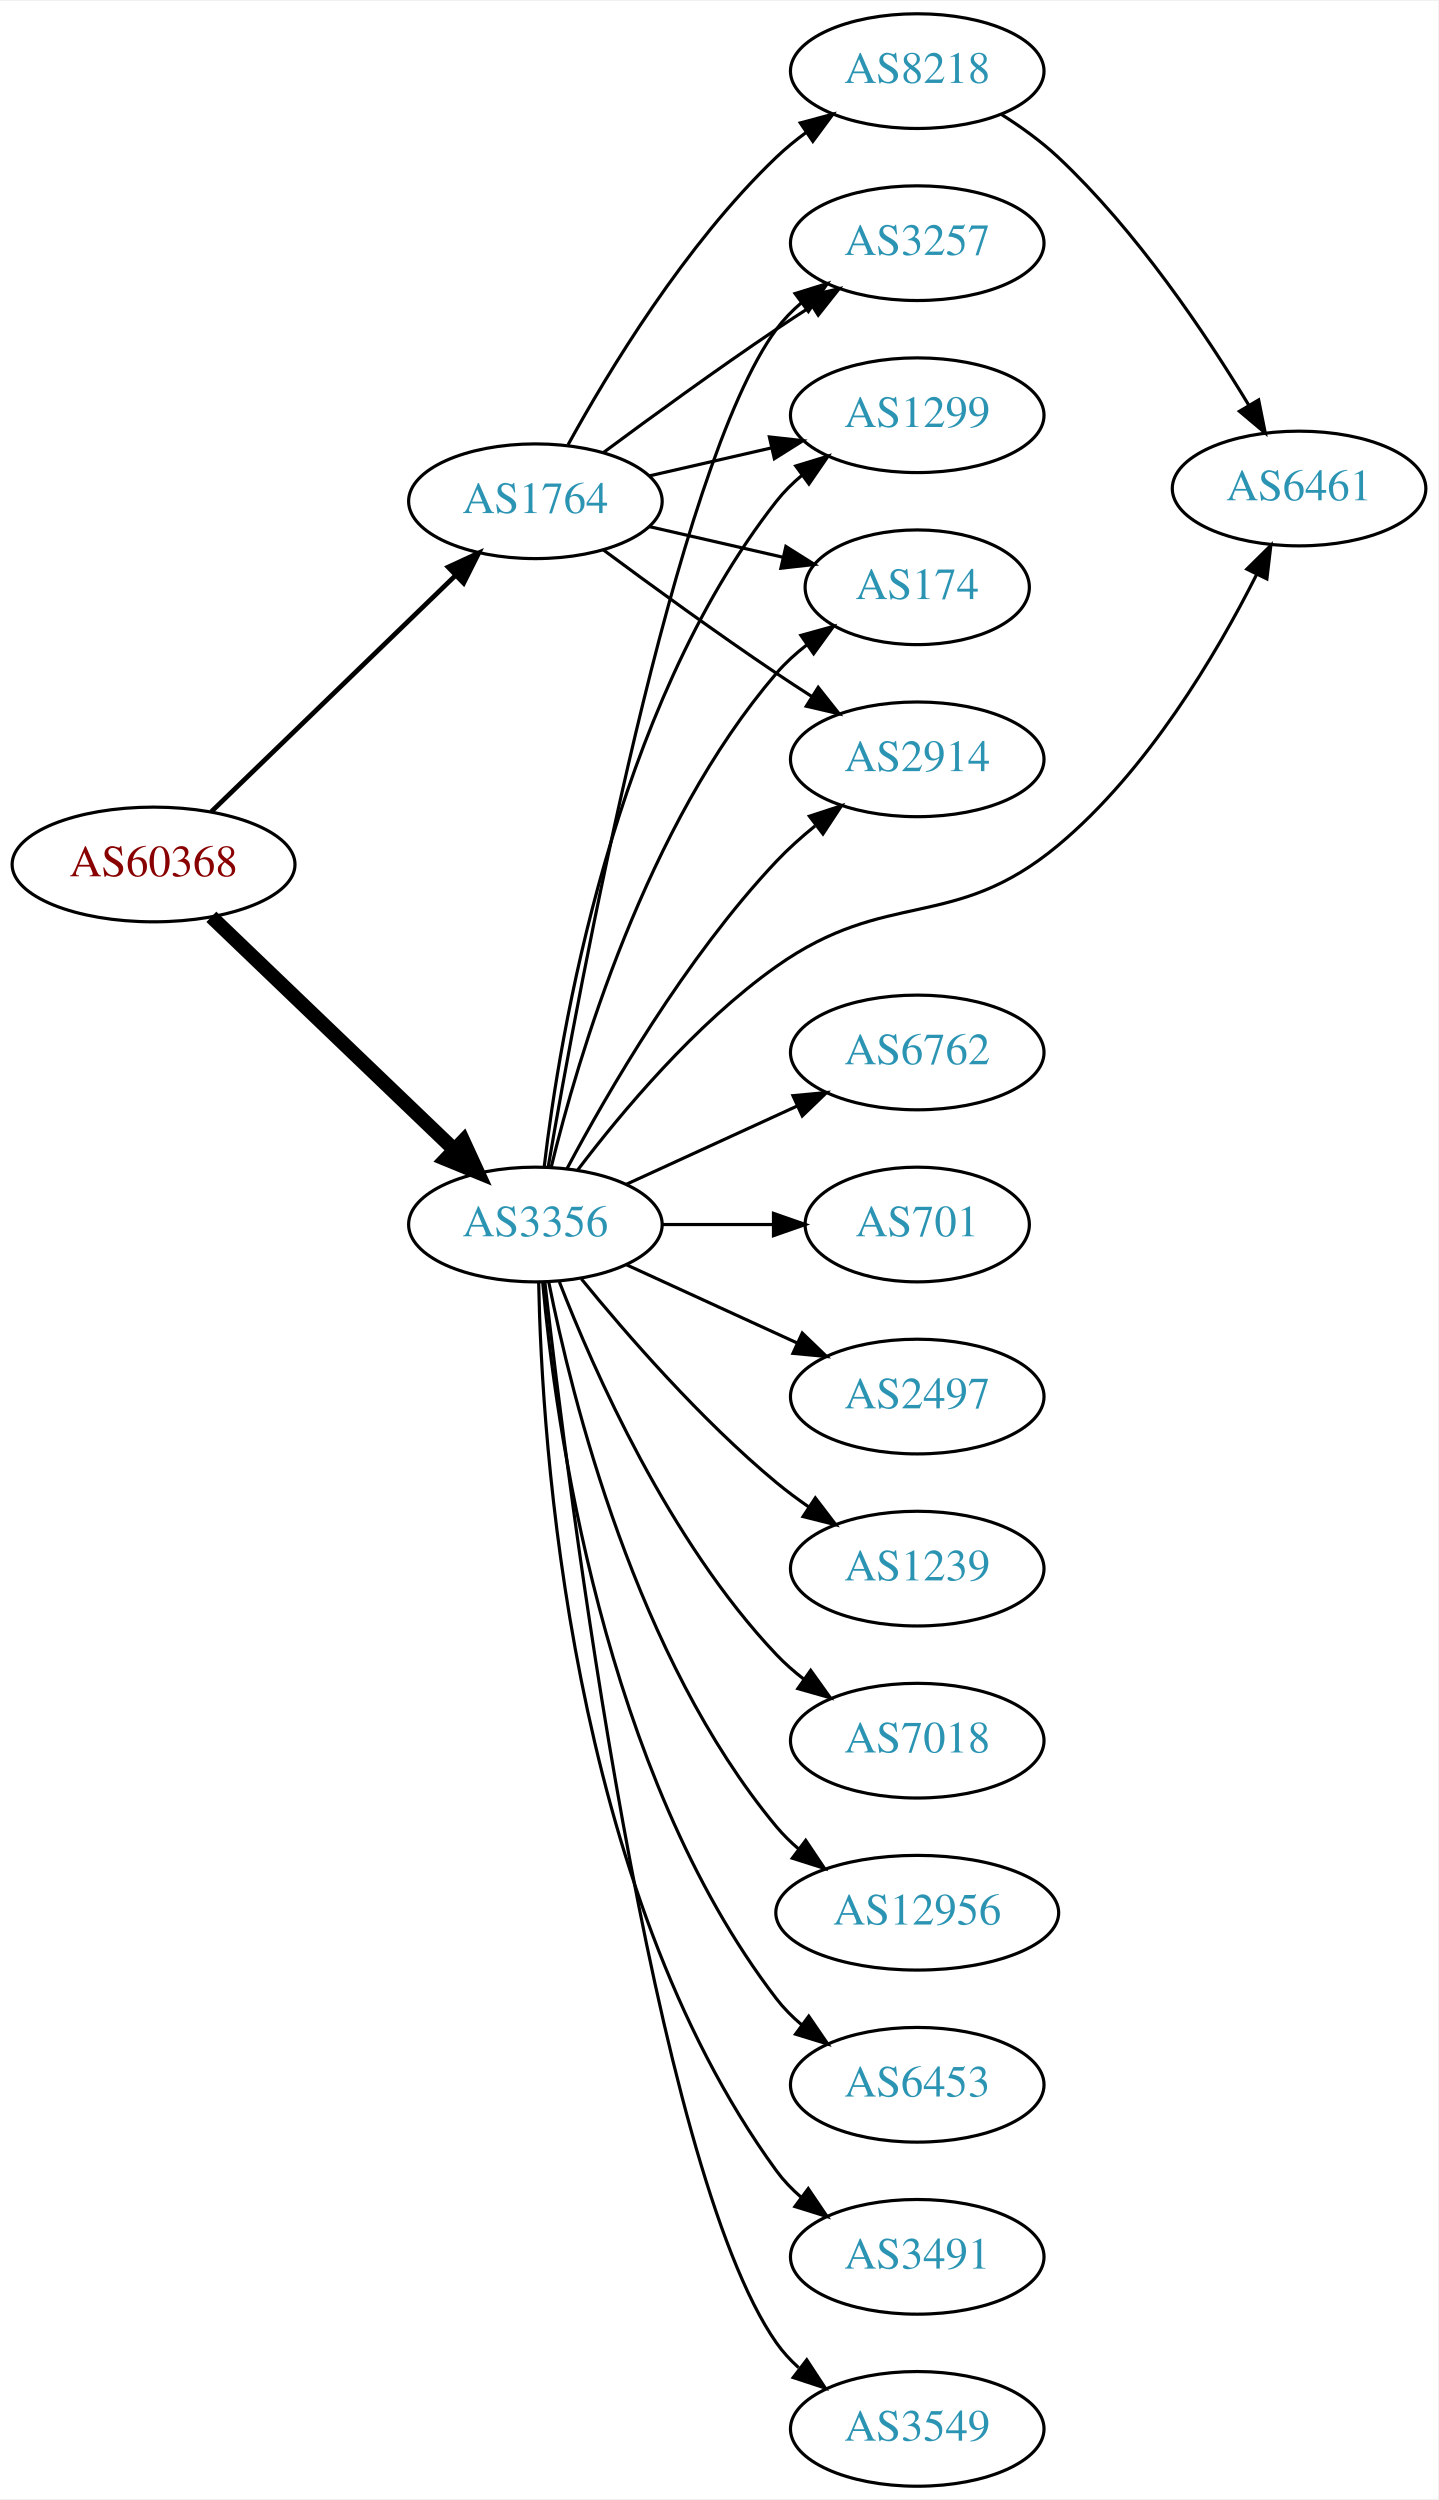
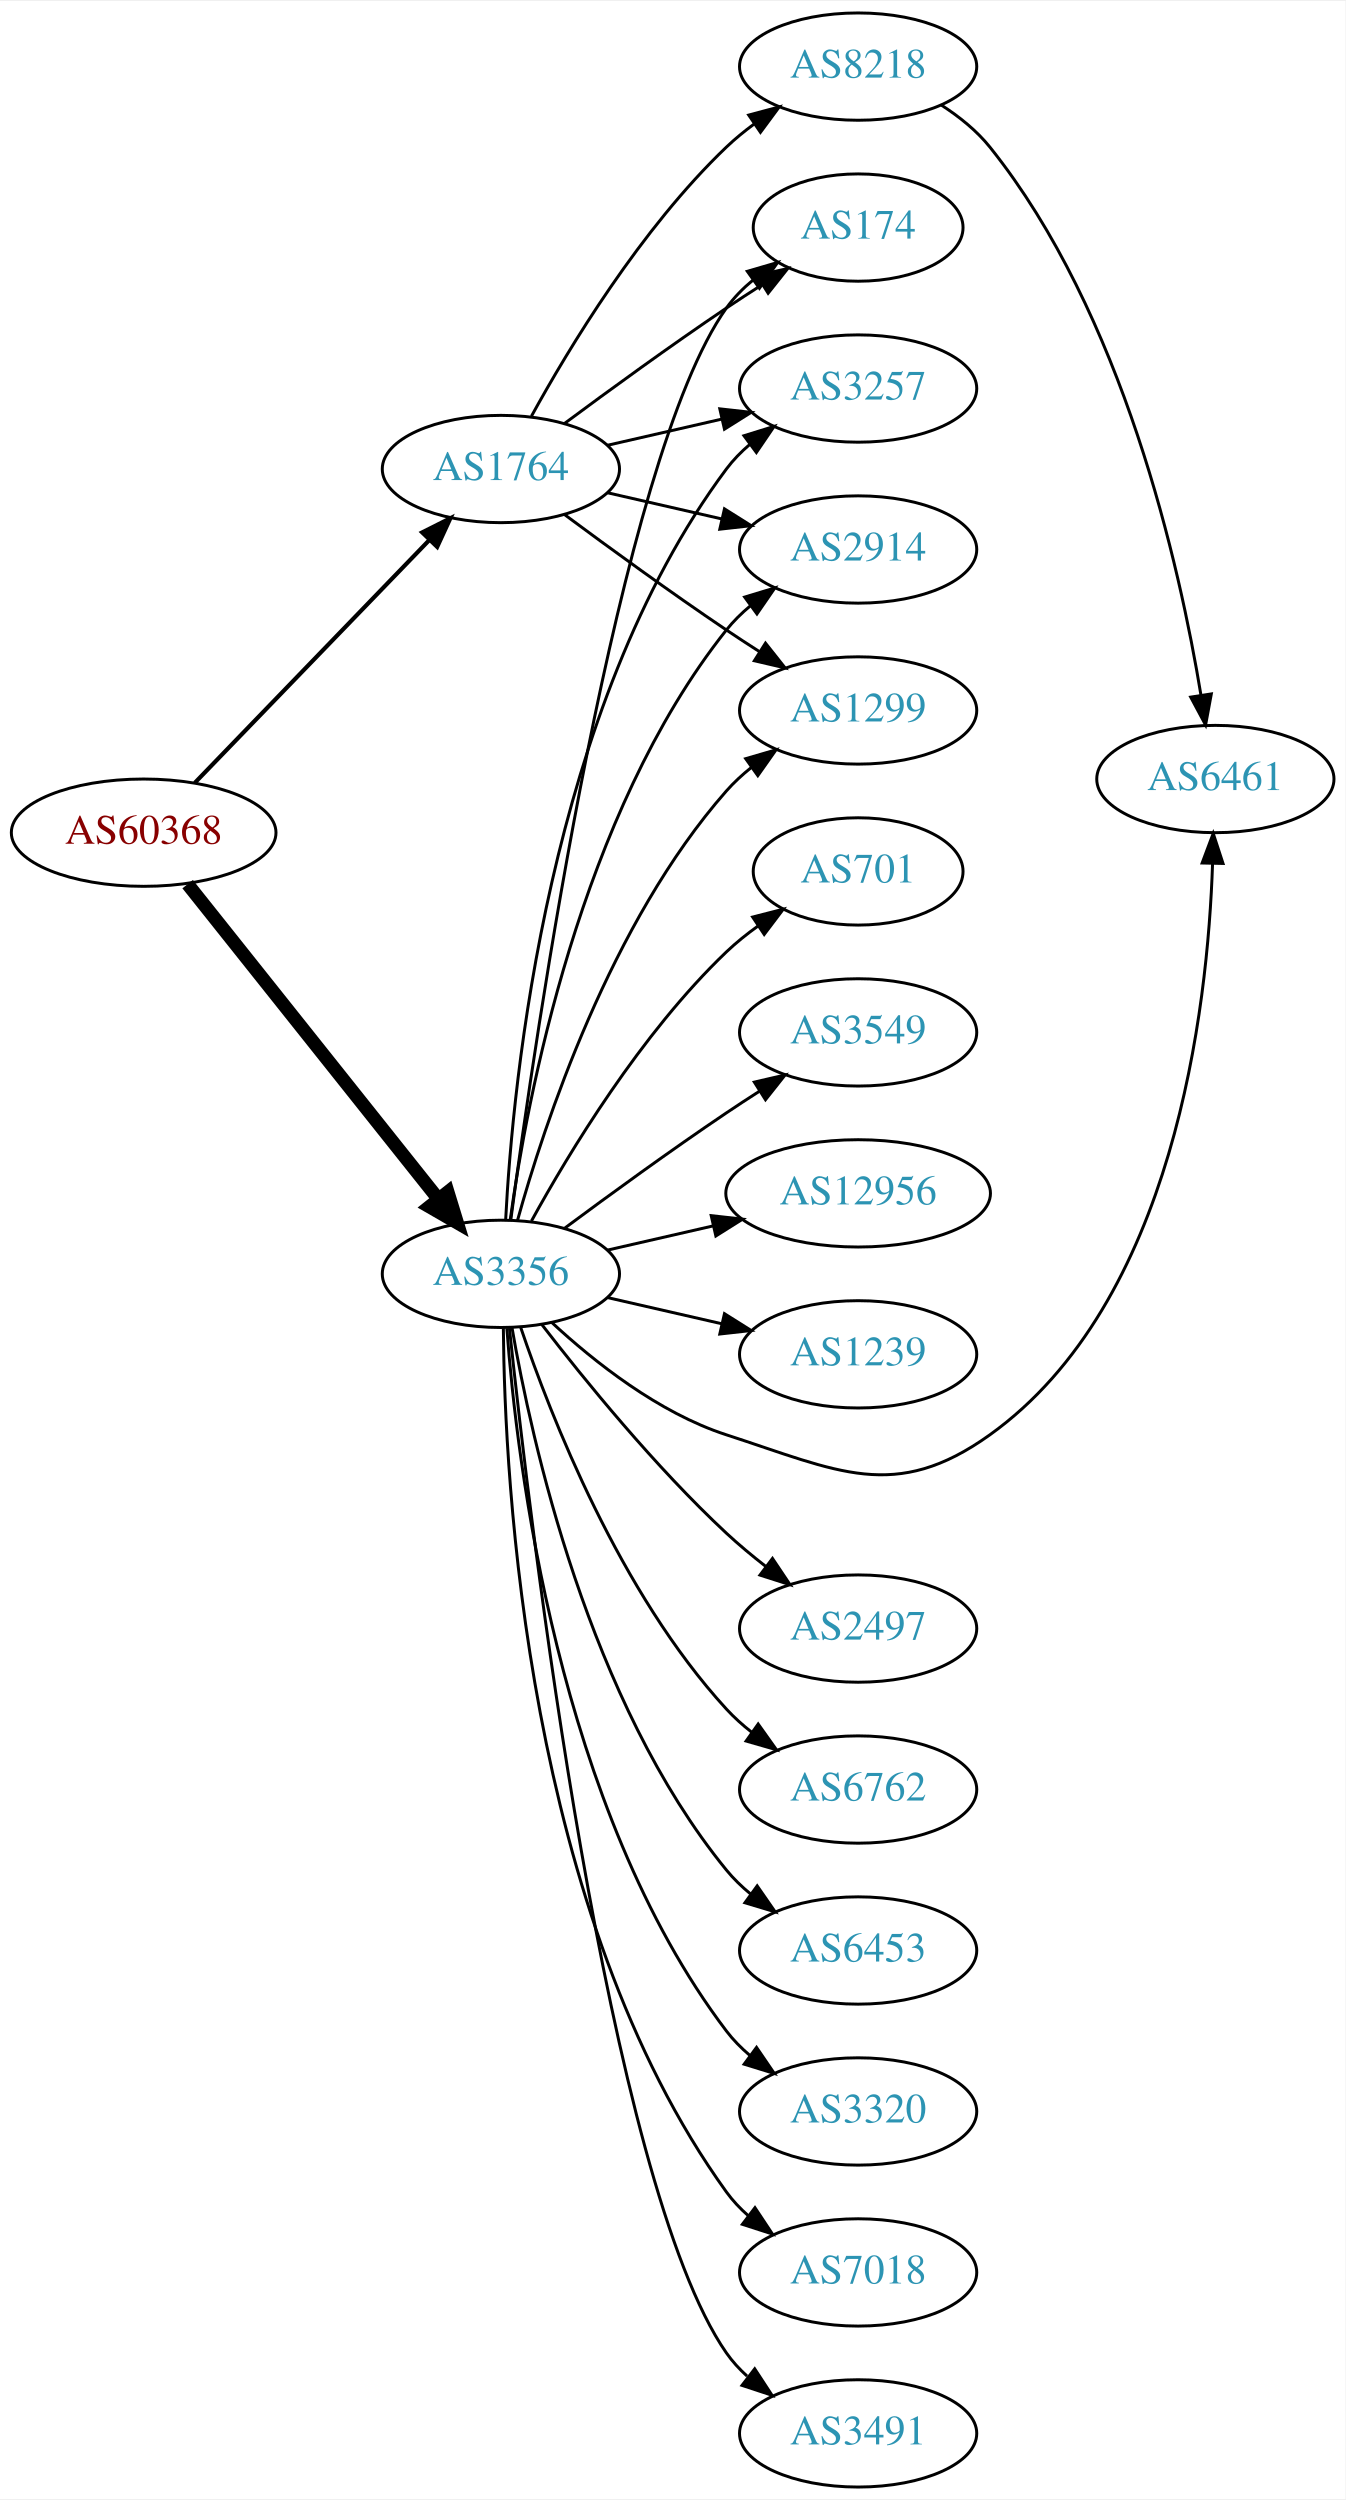
- <svg xmlns="http://www.w3.org/2000/svg" xmlns:xlink="http://www.w3.org/1999/xlink" width="451pt" height="784pt" viewBox="0.00 0.00 451.37 784.00">
-   <g id="graph0" class="graph" transform="scale(1 1) rotate(0) translate(4 780)">
-     <polygon fill="white" stroke="none" points="-4,4 -4,-780 447.37,-780 447.37,4 -4,4" />
+ <svg xmlns="http://www.w3.org/2000/svg" xmlns:xlink="http://www.w3.org/1999/xlink" width="451pt" height="838pt" viewBox="0.00 0.00 451.37 838.00">
+   <g id="graph0" class="graph" transform="scale(1 1) rotate(0) translate(4 834)">
+     <polygon fill="white" stroke="none" points="-4,4 -4,-834 447.37,-834 447.37,4 -4,4" />
    <g id="node1" class="node">
      <g id="a_node1">
        <a xlink:href="/asn/60368" xlink:title="AS60368 ~ GREENTUBE-AT [AT]">
-           <ellipse fill="#ffffff" stroke="black" cx="44.196" cy="-509" rx="44.393" ry="18" />
-           <text text-anchor="middle" x="44.196" y="-505.3" font-family="Times,serif" font-size="14.00" fill="#880000">AS60368</text>
+           <ellipse fill="#ffffff" stroke="black" cx="44.196" cy="-555" rx="44.393" ry="18" />
+           <text text-anchor="middle" x="44.196" y="-551.3" font-family="Times,serif" font-size="14.00" fill="#880000">AS60368</text>
        </a>
      </g>
    </g>
    <g id="node2" class="node">
      <g id="a_node2">
        <a xlink:href="/asn/1764" xlink:title="AS1764 ~ NEXTLAYER-AS [AT]">
-           <ellipse fill="#ffffff" stroke="black" cx="164.039" cy="-623" rx="39.794" ry="18" />
-           <text text-anchor="middle" x="164.039" y="-619.3" font-family="Times,serif" font-size="14.00" fill="#2c94b3">AS1764</text>
+           <ellipse fill="#ffffff" stroke="black" cx="164.039" cy="-677" rx="39.794" ry="18" />
+           <text text-anchor="middle" x="164.039" y="-673.3" font-family="Times,serif" font-size="14.00" fill="#2c94b3">AS1764</text>
        </a>
      </g>
    </g>
    <g id="edge1" class="edge">
-       <path fill="none" stroke="black" stroke-width="1.5" d="M62.331,-525.577C82.519,-545.106 116.19,-577.679 138.986,-599.731" />
-       <polygon fill="black" stroke="black" stroke-width="1.5" points="136.643,-602.335 146.264,-606.773 141.51,-597.304 136.643,-602.335" />
+       <path fill="none" stroke="black" stroke-width="1.406" d="M61.334,-571.708C81.697,-592.789 116.851,-629.183 140.026,-653.175" />
+       <polygon fill="black" stroke="black" stroke-width="1.406" points="137.63,-655.733 147.095,-660.494 142.665,-650.87 137.63,-655.733" />
    </g>
    <g id="node3" class="node">
      <g id="a_node3">
        <a xlink:href="/asn/3356" xlink:title="AS3356 ~ Level 3 Parent, LLC [US]">
-           <ellipse fill="#ffffff" stroke="black" cx="164.039" cy="-396" rx="39.794" ry="18" />
-           <text text-anchor="middle" x="164.039" y="-392.3" font-family="Times,serif" font-size="14.00" fill="#2c94b3">AS3356</text>
+           <ellipse fill="#ffffff" stroke="black" cx="164.039" cy="-407" rx="39.794" ry="18" />
+           <text text-anchor="middle" x="164.039" y="-403.3" font-family="Times,serif" font-size="14.00" fill="#2c94b3">AS3356</text>
        </a>
      </g>
    </g>
    <g id="edge2" class="edge">
-       <path fill="none" stroke="black" stroke-width="4.5" d="M62.331,-492.569C82.404,-473.321 115.808,-441.29 138.596,-419.438" />
-       <polygon fill="black" stroke="black" stroke-width="4.5" points="141.39,-422.214 145.883,-412.451 135.94,-416.53 141.39,-422.214" />
+       <path fill="none" stroke="black" stroke-width="4.5" d="M58.945,-537.733C79.7,-511.666 119.146,-462.126 143.07,-432.079" />
+       <polygon fill="black" stroke="black" stroke-width="4.5" points="146.229,-434.433 149.378,-424.157 140.068,-429.528 146.229,-434.433" />
    </g>
    <g id="node4" class="node">
      <g id="a_node4">
        <a xlink:href="/asn/2914" xlink:title="AS2914 ~ NTT America, Inc. [US]">
-           <ellipse fill="#ffffff" stroke="black" cx="283.881" cy="-542" rx="39.794" ry="18" />
-           <text text-anchor="middle" x="283.881" y="-538.3" font-family="Times,serif" font-size="14.00" fill="#2c94b3">AS2914</text>
+           <ellipse fill="#ffffff" stroke="black" cx="283.881" cy="-650" rx="39.794" ry="18" />
+           <text text-anchor="middle" x="283.881" y="-646.3" font-family="Times,serif" font-size="14.00" fill="#2c94b3">AS2914</text>
        </a>
      </g>
    </g>
    <g id="edge3" class="edge">
-       <path fill="none" stroke="black" d="M185.369,-607.723C200.231,-596.696 220.976,-581.593 239.685,-569 243.234,-566.611 246.984,-564.161 250.733,-561.758" />
-       <polygon fill="black" stroke="black" points="252.801,-564.591 259.381,-556.288 249.059,-558.675 252.801,-564.591" />
+       <path fill="none" stroke="black" d="M199.758,-669.045C211.758,-666.296 225.379,-663.175 238.071,-660.267" />
+       <polygon fill="black" stroke="black" points="239.037,-663.636 248.003,-657.991 237.474,-656.813 239.037,-663.636" />
    </g>
    <g id="node5" class="node">
      <g id="a_node5">
+         <a xlink:href="/asn/1299" xlink:title="AS1299 ~ Telia Carrier [EU]">
+           <ellipse fill="#ffffff" stroke="black" cx="283.881" cy="-596" rx="39.794" ry="18" />
+           <text text-anchor="middle" x="283.881" y="-592.3" font-family="Times,serif" font-size="14.00" fill="#2c94b3">AS1299</text>
+         </a>
+       </g>
+     </g>
+     <g id="edge4" class="edge">
+       <path fill="none" stroke="black" d="M185.369,-661.723C200.231,-650.696 220.976,-635.593 239.685,-623 243.234,-620.611 246.984,-618.161 250.733,-615.758" />
+       <polygon fill="black" stroke="black" points="252.801,-618.591 259.381,-610.288 249.059,-612.675 252.801,-618.591" />
+     </g>
+     <g id="node6" class="node">
+       <g id="a_node6">
+         <a xlink:href="/asn/8218" xlink:title="AS8218 ~ legacy Neotelecoms [FR]">
+           <ellipse fill="#ffffff" stroke="black" cx="283.881" cy="-812" rx="39.794" ry="18" />
+           <text text-anchor="middle" x="283.881" y="-808.3" font-family="Times,serif" font-size="14.00" fill="#2c94b3">AS8218</text>
+         </a>
+       </g>
+     </g>
+     <g id="edge5" class="edge">
+       <path fill="none" stroke="black" d="M174.28,-694.713C186.825,-717.561 211.002,-757.611 239.685,-785 242.553,-787.739 245.742,-790.347 249.051,-792.785" />
+       <polygon fill="black" stroke="black" points="247.175,-795.742 257.411,-798.477 251.114,-789.956 247.175,-795.742" />
+     </g>
+     <g id="node7" class="node">
+       <g id="a_node7">
+         <a xlink:href="/asn/174" xlink:title="AS174 ~ Cogent Communications [US]">
+           <ellipse fill="#ffffff" stroke="black" cx="283.881" cy="-758" rx="35.194" ry="18" />
+           <text text-anchor="middle" x="283.881" y="-754.3" font-family="Times,serif" font-size="14.00" fill="#2c94b3">AS174</text>
+         </a>
+       </g>
+     </g>
+     <g id="edge6" class="edge">
+       <path fill="none" stroke="black" d="M185.369,-692.277C200.231,-703.304 220.976,-718.407 239.685,-731 243.502,-733.569 247.552,-736.21 251.583,-738.786" />
+       <polygon fill="black" stroke="black" points="249.952,-741.895 260.277,-744.271 253.687,-735.975 249.952,-741.895" />
+     </g>
+     <g id="node8" class="node">
+       <g id="a_node8">
        <a xlink:href="/asn/3257" xlink:title="AS3257 ~ GTT [DE]">
          <ellipse fill="#ffffff" stroke="black" cx="283.881" cy="-704" rx="39.794" ry="18" />
          <text text-anchor="middle" x="283.881" y="-700.3" font-family="Times,serif" font-size="14.00" fill="#2c94b3">AS3257</text>
        </a>
      </g>
    </g>
-     <g id="edge4" class="edge">
-       <path fill="none" stroke="black" d="M185.369,-638.277C200.231,-649.304 220.976,-664.407 239.685,-677 243.234,-679.389 246.984,-681.839 250.733,-684.242" />
-       <polygon fill="black" stroke="black" points="249.059,-687.325 259.381,-689.712 252.801,-681.409 249.059,-687.325" />
-     </g>
-     <g id="node6" class="node">
-       <g id="a_node6">
-         <a xlink:href="/asn/8218" xlink:title="AS8218 ~ legacy Neotelecoms [FR]">
-           <ellipse fill="#ffffff" stroke="black" cx="283.881" cy="-758" rx="39.794" ry="18" />
-           <text text-anchor="middle" x="283.881" y="-754.3" font-family="Times,serif" font-size="14.00" fill="#2c94b3">AS8218</text>
-         </a>
-       </g>
-     </g>
-     <g id="edge5" class="edge">
-       <path fill="none" stroke="black" d="M174.28,-640.713C186.825,-663.561 211.002,-703.611 239.685,-731 242.553,-733.739 245.742,-736.347 249.051,-738.785" />
-       <polygon fill="black" stroke="black" points="247.175,-741.742 257.411,-744.477 251.114,-735.956 247.175,-741.742" />
-     </g>
-     <g id="node7" class="node">
-       <g id="a_node7">
-         <a xlink:href="/asn/1299" xlink:title="AS1299 ~ Telia Carrier [EU]">
-           <ellipse fill="#ffffff" stroke="black" cx="283.881" cy="-650" rx="39.794" ry="18" />
-           <text text-anchor="middle" x="283.881" y="-646.3" font-family="Times,serif" font-size="14.00" fill="#2c94b3">AS1299</text>
-         </a>
-       </g>
-     </g>
-     <g id="edge6" class="edge">
-       <path fill="none" stroke="black" d="M199.758,-630.955C211.758,-633.704 225.379,-636.825 238.071,-639.733" />
-       <polygon fill="black" stroke="black" points="237.474,-643.187 248.003,-642.009 239.037,-636.364 237.474,-643.187" />
-     </g>
-     <g id="node8" class="node">
-       <g id="a_node8">
-         <a xlink:href="/asn/174" xlink:title="AS174 ~ Cogent Communications [US]">
-           <ellipse fill="#ffffff" stroke="black" cx="283.881" cy="-596" rx="35.194" ry="18" />
-           <text text-anchor="middle" x="283.881" y="-592.3" font-family="Times,serif" font-size="14.00" fill="#2c94b3">AS174</text>
-         </a>
-       </g>
-     </g>
    <g id="edge7" class="edge">
-       <path fill="none" stroke="black" d="M199.758,-615.045C212.85,-612.045 227.873,-608.604 241.513,-605.478" />
-       <polygon fill="black" stroke="black" points="242.655,-608.807 251.621,-603.162 241.091,-601.984 242.655,-608.807" />
-     </g>
-     <g id="edge17" class="edge">
-       <path fill="none" stroke="black" d="M173.979,-413.569C186.542,-437.192 211.108,-479.719 239.685,-510 243.354,-513.888 247.544,-517.638 251.838,-521.118" />
-       <polygon fill="black" stroke="black" points="250.043,-524.15 260.114,-527.44 254.292,-518.588 250.043,-524.15" />
-     </g>
-     <g id="edge16" class="edge">
-       <path fill="none" stroke="black" d="M168.08,-414.235C177.57,-469.495 207.908,-633.953 239.685,-677 241.917,-680.024 244.599,-682.788 247.519,-685.295" />
-       <polygon fill="black" stroke="black" points="245.545,-688.188 255.662,-691.333 249.714,-682.565 245.545,-688.188" />
-     </g>
-     <g id="edge10" class="edge">
-       <path fill="none" stroke="black" d="M166.806,-414.152C171.644,-455.374 188.363,-557.541 239.685,-623 242.004,-625.958 244.744,-628.678 247.7,-631.157" />
-       <polygon fill="black" stroke="black" points="245.758,-634.073 255.894,-637.157 249.893,-628.425 245.758,-634.073" />
-     </g>
-     <g id="edge22" class="edge">
-       <path fill="none" stroke="black" d="M169.028,-414.099C177.233,-447.868 198.758,-521.36 239.685,-569 242.473,-572.245 245.75,-575.228 249.231,-577.932" />
-       <polygon fill="black" stroke="black" points="247.378,-580.906 257.591,-583.726 251.366,-575.153 247.378,-580.906" />
+       <path fill="none" stroke="black" d="M199.758,-684.955C211.758,-687.704 225.379,-690.825 238.071,-693.733" />
+       <polygon fill="black" stroke="black" points="237.474,-697.187 248.003,-696.009 239.037,-690.364 237.474,-697.187" />
+     </g>
+     <g id="edge20" class="edge">
+       <path fill="none" stroke="black" d="M167.178,-425.17C172.678,-464.974 190.504,-561.233 239.685,-623 242.026,-625.94 244.781,-628.649 247.747,-631.121" />
+       <polygon fill="black" stroke="black" points="245.812,-634.042 255.953,-637.11 249.939,-628.388 245.812,-634.042" />
+     </g>
+     <g id="edge19" class="edge">
+       <path fill="none" stroke="black" d="M169.612,-424.946C178.517,-456.995 200.801,-524.842 239.685,-569 242.169,-571.821 245.019,-574.449 248.044,-576.871" />
+       <polygon fill="black" stroke="black" points="246.162,-579.828 256.334,-582.791 250.23,-574.131 246.162,-579.828" />
+     </g>
+     <g id="edge23" class="edge">
+       <path fill="none" stroke="black" d="M167.342,-424.959C175.366,-485.382 203.582,-680.354 239.685,-731 242.168,-734.484 245.256,-737.615 248.63,-740.402" />
+       <polygon fill="black" stroke="black" points="246.702,-743.326 256.875,-746.287 250.769,-737.629 246.702,-743.326" />
+     </g>
+     <g id="edge21" class="edge">
+       <path fill="none" stroke="black" d="M165.63,-425.023C168.007,-471.412 179.925,-596.893 239.685,-677 241.933,-680.013 244.624,-682.769 247.551,-685.272" />
+       <polygon fill="black" stroke="black" points="245.582,-688.169 255.702,-691.303 249.746,-682.542 245.582,-688.169" />
    </g>
    <g id="node9" class="node">
      <g id="a_node9">
        <a xlink:href="/asn/6461" xlink:title="AS6461 ~ Zayo Bandwidth [US]">
-           <ellipse fill="#ffffff" stroke="black" cx="403.724" cy="-627" rx="39.794" ry="18" />
-           <text text-anchor="middle" x="403.724" y="-623.3" font-family="Times,serif" font-size="14.00" fill="#2c94b3">AS6461</text>
-         </a>
-       </g>
-     </g>
-     <g id="edge15" class="edge">
-       <path fill="none" stroke="black" d="M177.363,-413.171C190.939,-431.075 214.245,-458.987 239.685,-477 274.585,-501.71 295.219,-487.633 328.077,-515 356.134,-538.368 377.751,-574.936 390.336,-599.885" />
-       <polygon fill="black" stroke="black" points="387.328,-601.701 394.865,-609.148 393.617,-598.626 387.328,-601.701" />
+           <ellipse fill="#ffffff" stroke="black" cx="403.724" cy="-573" rx="39.794" ry="18" />
+           <text text-anchor="middle" x="403.724" y="-569.3" font-family="Times,serif" font-size="14.00" fill="#2c94b3">AS6461</text>
+         </a>
+       </g>
+     </g>
+     <g id="edge11" class="edge">
+       <path fill="none" stroke="black" d="M181.094,-390.694C195.155,-377.66 216.859,-360.391 239.685,-353 277.06,-340.899 296.146,-330.115 328.077,-353 389.948,-397.342 401.164,-495.871 402.786,-544.594" />
+       <polygon fill="black" stroke="black" points="399.29,-544.827 403.007,-554.749 406.289,-544.675 399.29,-544.827" />
    </g>
    <g id="node10" class="node">
      <g id="a_node10">
-         <a xlink:href="/asn/6453" xlink:title="AS6453 ~ TATA COMMUNICATIONS (AMERICA) INC [US]">
-           <ellipse fill="#ffffff" stroke="black" cx="283.881" cy="-126" rx="39.794" ry="18" />
-           <text text-anchor="middle" x="283.881" y="-122.3" font-family="Times,serif" font-size="14.00" fill="#2c94b3">AS6453</text>
+         <a xlink:href="/asn/2497" xlink:title="AS2497 ~ Internet Initiative Japan Inc. [JP]">
+           <ellipse fill="#ffffff" stroke="black" cx="283.881" cy="-288" rx="39.794" ry="18" />
+           <text text-anchor="middle" x="283.881" y="-284.3" font-family="Times,serif" font-size="14.00" fill="#2c94b3">AS2497</text>
        </a>
      </g>
    </g>
    <g id="edge9" class="edge">
-       <path fill="none" stroke="black" d="M166.323,-377.883C170.221,-334.668 185.238,-223.869 239.685,-153 241.975,-150.019 244.695,-147.284 247.639,-144.795" />
-       <polygon fill="black" stroke="black" points="249.833,-147.527 255.816,-138.782 245.686,-141.887 249.833,-147.527" />
+       <path fill="none" stroke="black" d="M177.775,-389.984C191.879,-371.689 215.795,-342.239 239.685,-320 243.784,-316.184 248.334,-312.4 252.899,-308.841" />
+       <polygon fill="black" stroke="black" points="255.149,-311.528 261.038,-302.721 250.942,-305.934 255.149,-311.528" />
    </g>
    <g id="node11" class="node">
      <g id="a_node11">
-         <a xlink:href="/asn/3491" xlink:title="AS3491 ~ PCCW Global, Inc. [US]">
-           <ellipse fill="#ffffff" stroke="black" cx="283.881" cy="-72" rx="39.794" ry="18" />
-           <text text-anchor="middle" x="283.881" y="-68.3" font-family="Times,serif" font-size="14.00" fill="#2c94b3">AS3491</text>
-         </a>
-       </g>
-     </g>
-     <g id="edge11" class="edge">
-       <path fill="none" stroke="black" d="M165.071,-377.663C166.044,-327.921 174.763,-188.194 239.685,-99 241.897,-95.961 244.565,-93.187 247.477,-90.674" />
-       <polygon fill="black" stroke="black" points="249.672,-93.403 255.608,-84.627 245.495,-87.786 249.672,-93.403" />
+         <a xlink:href="/asn/6762" xlink:title="AS6762 ~ TELECOM ITALIA SPARKLE S.p.A. [IT]">
+           <ellipse fill="#ffffff" stroke="black" cx="283.881" cy="-234" rx="39.794" ry="18" />
+           <text text-anchor="middle" x="283.881" y="-230.3" font-family="Times,serif" font-size="14.00" fill="#2c94b3">AS6762</text>
+         </a>
+       </g>
+     </g>
+     <g id="edge10" class="edge">
+       <path fill="none" stroke="black" d="M170.7,-388.973C180.703,-359.41 203.888,-300.017 239.685,-261 242.226,-258.23 245.114,-255.636 248.163,-253.236" />
+       <polygon fill="black" stroke="black" points="250.345,-255.979 256.486,-247.346 246.302,-250.266 250.345,-255.979" />
    </g>
    <g id="node12" class="node">
      <g id="a_node12">
-         <a xlink:href="/asn/3549" xlink:title="AS3549 ~ Level 3 Parent, LLC [US]">
-           <ellipse fill="#ffffff" stroke="black" cx="283.881" cy="-18" rx="39.794" ry="18" />
-           <text text-anchor="middle" x="283.881" y="-14.3" font-family="Times,serif" font-size="14.00" fill="#2c94b3">AS3549</text>
+         <a xlink:href="/asn/6453" xlink:title="AS6453 ~ TATA COMMUNICATIONS (AMERICA) INC [US]">
+           <ellipse fill="#ffffff" stroke="black" cx="283.881" cy="-180" rx="39.794" ry="18" />
+           <text text-anchor="middle" x="283.881" y="-176.3" font-family="Times,serif" font-size="14.00" fill="#2c94b3">AS6453</text>
        </a>
      </g>
    </g>
    <g id="edge12" class="edge">
-       <path fill="none" stroke="black" d="M167.009,-377.899C174.237,-314.072 200.915,-100.372 239.685,-45 241.663,-42.175 244.041,-39.584 246.652,-37.221" />
-       <polygon fill="black" stroke="black" points="249.204,-39.674 255.01,-30.812 244.945,-34.119 249.204,-39.674" />
+       <path fill="none" stroke="black" d="M167.748,-389.039C174.197,-351.505 193.51,-263.556 239.685,-207 242.062,-204.089 244.841,-201.4 247.821,-198.94" />
+       <polygon fill="black" stroke="black" points="250.012,-201.674 256.048,-192.967 245.9,-196.009 250.012,-201.674" />
    </g>
    <g id="node13" class="node">
      <g id="a_node13">
-         <a xlink:href="/asn/6762" xlink:title="AS6762 ~ TELECOM ITALIA SPARKLE S.p.A. [IT]">
-           <ellipse fill="#ffffff" stroke="black" cx="283.881" cy="-450" rx="39.794" ry="18" />
-           <text text-anchor="middle" x="283.881" y="-446.3" font-family="Times,serif" font-size="14.00" fill="#2c94b3">AS6762</text>
+         <a xlink:href="/asn/3320" xlink:title="AS3320 ~ DTAG [DE]">
+           <ellipse fill="#ffffff" stroke="black" cx="283.881" cy="-126" rx="39.794" ry="18" />
+           <text text-anchor="middle" x="283.881" y="-122.3" font-family="Times,serif" font-size="14.00" fill="#2c94b3">AS3320</text>
        </a>
      </g>
    </g>
    <g id="edge13" class="edge">
-       <path fill="none" stroke="black" d="M192.667,-408.661C208.624,-415.973 228.895,-425.261 246.178,-433.181" />
-       <polygon fill="black" stroke="black" points="244.876,-436.435 255.425,-437.419 247.793,-430.071 244.876,-436.435" />
+       <path fill="none" stroke="black" d="M166.037,-388.736C169.33,-344.066 183.155,-227.517 239.685,-153 241.957,-150.006 244.665,-147.261 247.601,-144.766" />
+       <polygon fill="black" stroke="black" points="249.796,-147.497 255.767,-138.745 245.641,-141.863 249.796,-147.497" />
    </g>
    <g id="node14" class="node">
      <g id="a_node14">
-         <a xlink:href="/asn/701" xlink:title="AS701 ~ UUNET [US]">
-           <ellipse fill="#ffffff" stroke="black" cx="283.881" cy="-396" rx="35.194" ry="18" />
-           <text text-anchor="middle" x="283.881" y="-392.3" font-family="Times,serif" font-size="14.00" fill="#2c94b3">AS701</text>
+         <a xlink:href="/asn/7018" xlink:title="AS7018 ~ AT&amp;T Services, Inc. [US]">
+           <ellipse fill="#ffffff" stroke="black" cx="283.881" cy="-72" rx="39.794" ry="18" />
+           <text text-anchor="middle" x="283.881" y="-68.3" font-family="Times,serif" font-size="14.00" fill="#2c94b3">AS7018</text>
        </a>
      </g>
    </g>
    <g id="edge14" class="edge">
-       <path fill="none" stroke="black" d="M203.951,-396C215.038,-396 227.198,-396 238.58,-396" />
-       <polygon fill="black" stroke="black" points="238.762,-399.5 248.762,-396 238.762,-392.5 238.762,-399.5" />
+       <path fill="none" stroke="black" d="M164.863,-388.733C165.263,-337.831 172.568,-192.034 239.685,-99 241.766,-96.115 244.259,-93.471 246.984,-91.062" />
+       <polygon fill="black" stroke="black" points="249.268,-93.723 255.125,-84.894 245.041,-88.143 249.268,-93.723" />
    </g>
    <g id="node15" class="node">
      <g id="a_node15">
-         <a xlink:href="/asn/2497" xlink:title="AS2497 ~ Internet Initiative Japan Inc. [JP]">
-           <ellipse fill="#ffffff" stroke="black" cx="283.881" cy="-342" rx="39.794" ry="18" />
-           <text text-anchor="middle" x="283.881" y="-338.3" font-family="Times,serif" font-size="14.00" fill="#2c94b3">AS2497</text>
-         </a>
-       </g>
-     </g>
-     <g id="edge18" class="edge">
-       <path fill="none" stroke="black" d="M192.667,-383.339C208.624,-376.027 228.895,-366.739 246.178,-358.819" />
-       <polygon fill="black" stroke="black" points="247.793,-361.929 255.425,-354.581 244.876,-355.565 247.793,-361.929" />
+         <a xlink:href="/asn/3491" xlink:title="AS3491 ~ PCCW Global, Inc. [US]">
+           <ellipse fill="#ffffff" stroke="black" cx="283.881" cy="-18" rx="39.794" ry="18" />
+           <text text-anchor="middle" x="283.881" y="-14.3" font-family="Times,serif" font-size="14.00" fill="#2c94b3">AS3491</text>
+         </a>
+       </g>
+     </g>
+     <g id="edge15" class="edge">
+       <path fill="none" stroke="black" d="M166.892,-388.787C173.817,-323.536 199.836,-102.288 239.685,-45 241.655,-42.169 244.027,-39.573 246.633,-37.208" />
+       <polygon fill="black" stroke="black" points="249.185,-39.661 254.985,-30.794 244.922,-34.109 249.185,-39.661" />
    </g>
    <g id="node16" class="node">
      <g id="a_node16">
-         <a xlink:href="/asn/1239" xlink:title="AS1239 ~ Sprint [US]">
-           <ellipse fill="#ffffff" stroke="black" cx="283.881" cy="-288" rx="39.794" ry="18" />
-           <text text-anchor="middle" x="283.881" y="-284.3" font-family="Times,serif" font-size="14.00" fill="#2c94b3">AS1239</text>
-         </a>
-       </g>
-     </g>
-     <g id="edge19" class="edge">
-       <path fill="none" stroke="black" d="M178.458,-378.935C192.572,-361.625 215.987,-334.655 239.685,-315 242.901,-312.332 246.402,-309.73 249.972,-307.259" />
-       <polygon fill="black" stroke="black" points="251.896,-310.183 258.329,-301.764 248.05,-304.334 251.896,-310.183" />
+         <a xlink:href="/asn/701" xlink:title="AS701 ~ UUNET [US]">
+           <ellipse fill="#ffffff" stroke="black" cx="283.881" cy="-542" rx="35.194" ry="18" />
+           <text text-anchor="middle" x="283.881" y="-538.3" font-family="Times,serif" font-size="14.00" fill="#2c94b3">AS701</text>
+         </a>
+       </g>
+     </g>
+     <g id="edge16" class="edge">
+       <path fill="none" stroke="black" d="M174.28,-424.713C186.825,-447.561 211.002,-487.611 239.685,-515 242.939,-518.107 246.606,-521.046 250.393,-523.76" />
+       <polygon fill="black" stroke="black" points="248.495,-526.701 258.761,-529.322 252.37,-520.872 248.495,-526.701" />
    </g>
    <g id="node17" class="node">
      <g id="a_node17">
-         <a xlink:href="/asn/7018" xlink:title="AS7018 ~ AT&amp;T Services, Inc. [US]">
-           <ellipse fill="#ffffff" stroke="black" cx="283.881" cy="-234" rx="39.794" ry="18" />
-           <text text-anchor="middle" x="283.881" y="-230.3" font-family="Times,serif" font-size="14.00" fill="#2c94b3">AS7018</text>
-         </a>
-       </g>
-     </g>
-     <g id="edge20" class="edge">
-       <path fill="none" stroke="black" d="M171.562,-378.006C182.312,-350.272 205.969,-296.571 239.685,-261 242.271,-258.272 245.188,-255.706 248.257,-253.323" />
-       <polygon fill="black" stroke="black" points="250.435,-256.07 256.605,-247.457 246.411,-250.342 250.435,-256.07" />
+         <a xlink:href="/asn/3549" xlink:title="AS3549 ~ Level 3 Parent, LLC [US]">
+           <ellipse fill="#ffffff" stroke="black" cx="283.881" cy="-488" rx="39.794" ry="18" />
+           <text text-anchor="middle" x="283.881" y="-484.3" font-family="Times,serif" font-size="14.00" fill="#2c94b3">AS3549</text>
+         </a>
+       </g>
+     </g>
+     <g id="edge17" class="edge">
+       <path fill="none" stroke="black" d="M185.369,-422.277C200.231,-433.304 220.976,-448.407 239.685,-461 243.234,-463.389 246.984,-465.839 250.733,-468.242" />
+       <polygon fill="black" stroke="black" points="249.059,-471.325 259.381,-473.712 252.801,-465.409 249.059,-471.325" />
    </g>
    <g id="node18" class="node">
      <g id="a_node18">
        <a xlink:href="/asn/12956" xlink:title="AS12956 ~ TELXIUS [ES]">
-           <ellipse fill="#ffffff" stroke="black" cx="283.881" cy="-180" rx="44.393" ry="18" />
-           <text text-anchor="middle" x="283.881" y="-176.3" font-family="Times,serif" font-size="14.00" fill="#2c94b3">AS12956</text>
-         </a>
-       </g>
-     </g>
-     <g id="edge21" class="edge">
-       <path fill="none" stroke="black" d="M168.237,-377.927C175.401,-341.859 195.675,-259.875 239.685,-207 241.778,-204.485 244.169,-202.133 246.727,-199.949" />
-       <polygon fill="black" stroke="black" points="248.878,-202.711 254.775,-193.909 244.676,-197.113 248.878,-202.711" />
+           <ellipse fill="#ffffff" stroke="black" cx="283.881" cy="-434" rx="44.393" ry="18" />
+           <text text-anchor="middle" x="283.881" y="-430.3" font-family="Times,serif" font-size="14.00" fill="#2c94b3">AS12956</text>
+         </a>
+       </g>
+     </g>
+     <g id="edge18" class="edge">
+       <path fill="none" stroke="black" d="M199.758,-414.955C210.896,-417.507 223.432,-420.379 235.325,-423.104" />
+       <polygon fill="black" stroke="black" points="234.59,-426.526 245.119,-425.348 236.153,-419.703 234.59,-426.526" />
+     </g>
+     <g id="node19" class="node">
+       <g id="a_node19">
+         <a xlink:href="/asn/1239" xlink:title="AS1239 ~ Sprint [US]">
+           <ellipse fill="#ffffff" stroke="black" cx="283.881" cy="-380" rx="39.794" ry="18" />
+           <text text-anchor="middle" x="283.881" y="-376.3" font-family="Times,serif" font-size="14.00" fill="#2c94b3">AS1239</text>
+         </a>
+       </g>
+     </g>
+     <g id="edge22" class="edge">
+       <path fill="none" stroke="black" d="M199.758,-399.045C211.758,-396.296 225.379,-393.175 238.071,-390.267" />
+       <polygon fill="black" stroke="black" points="239.037,-393.636 248.003,-387.991 237.474,-386.813 239.037,-393.636" />
    </g>
    <g id="edge8" class="edge">
-       <path fill="none" stroke="black" d="M310.29,-744.412C316.456,-740.515 322.788,-735.961 328.077,-731 352.724,-707.88 374.426,-675.536 387.987,-653.081" />
-       <polygon fill="black" stroke="black" points="391.036,-654.801 393.115,-644.412 385.011,-651.237 391.036,-654.801" />
+       <path fill="none" stroke="black" d="M311.787,-799.092C317.777,-795.229 323.654,-790.522 328.077,-785 372.812,-729.152 391.76,-644.532 398.911,-601.018" />
+       <polygon fill="black" stroke="black" points="402.37,-601.551 400.447,-591.132 395.453,-600.476 402.37,-601.551" />
    </g>
  </g>
</svg>
